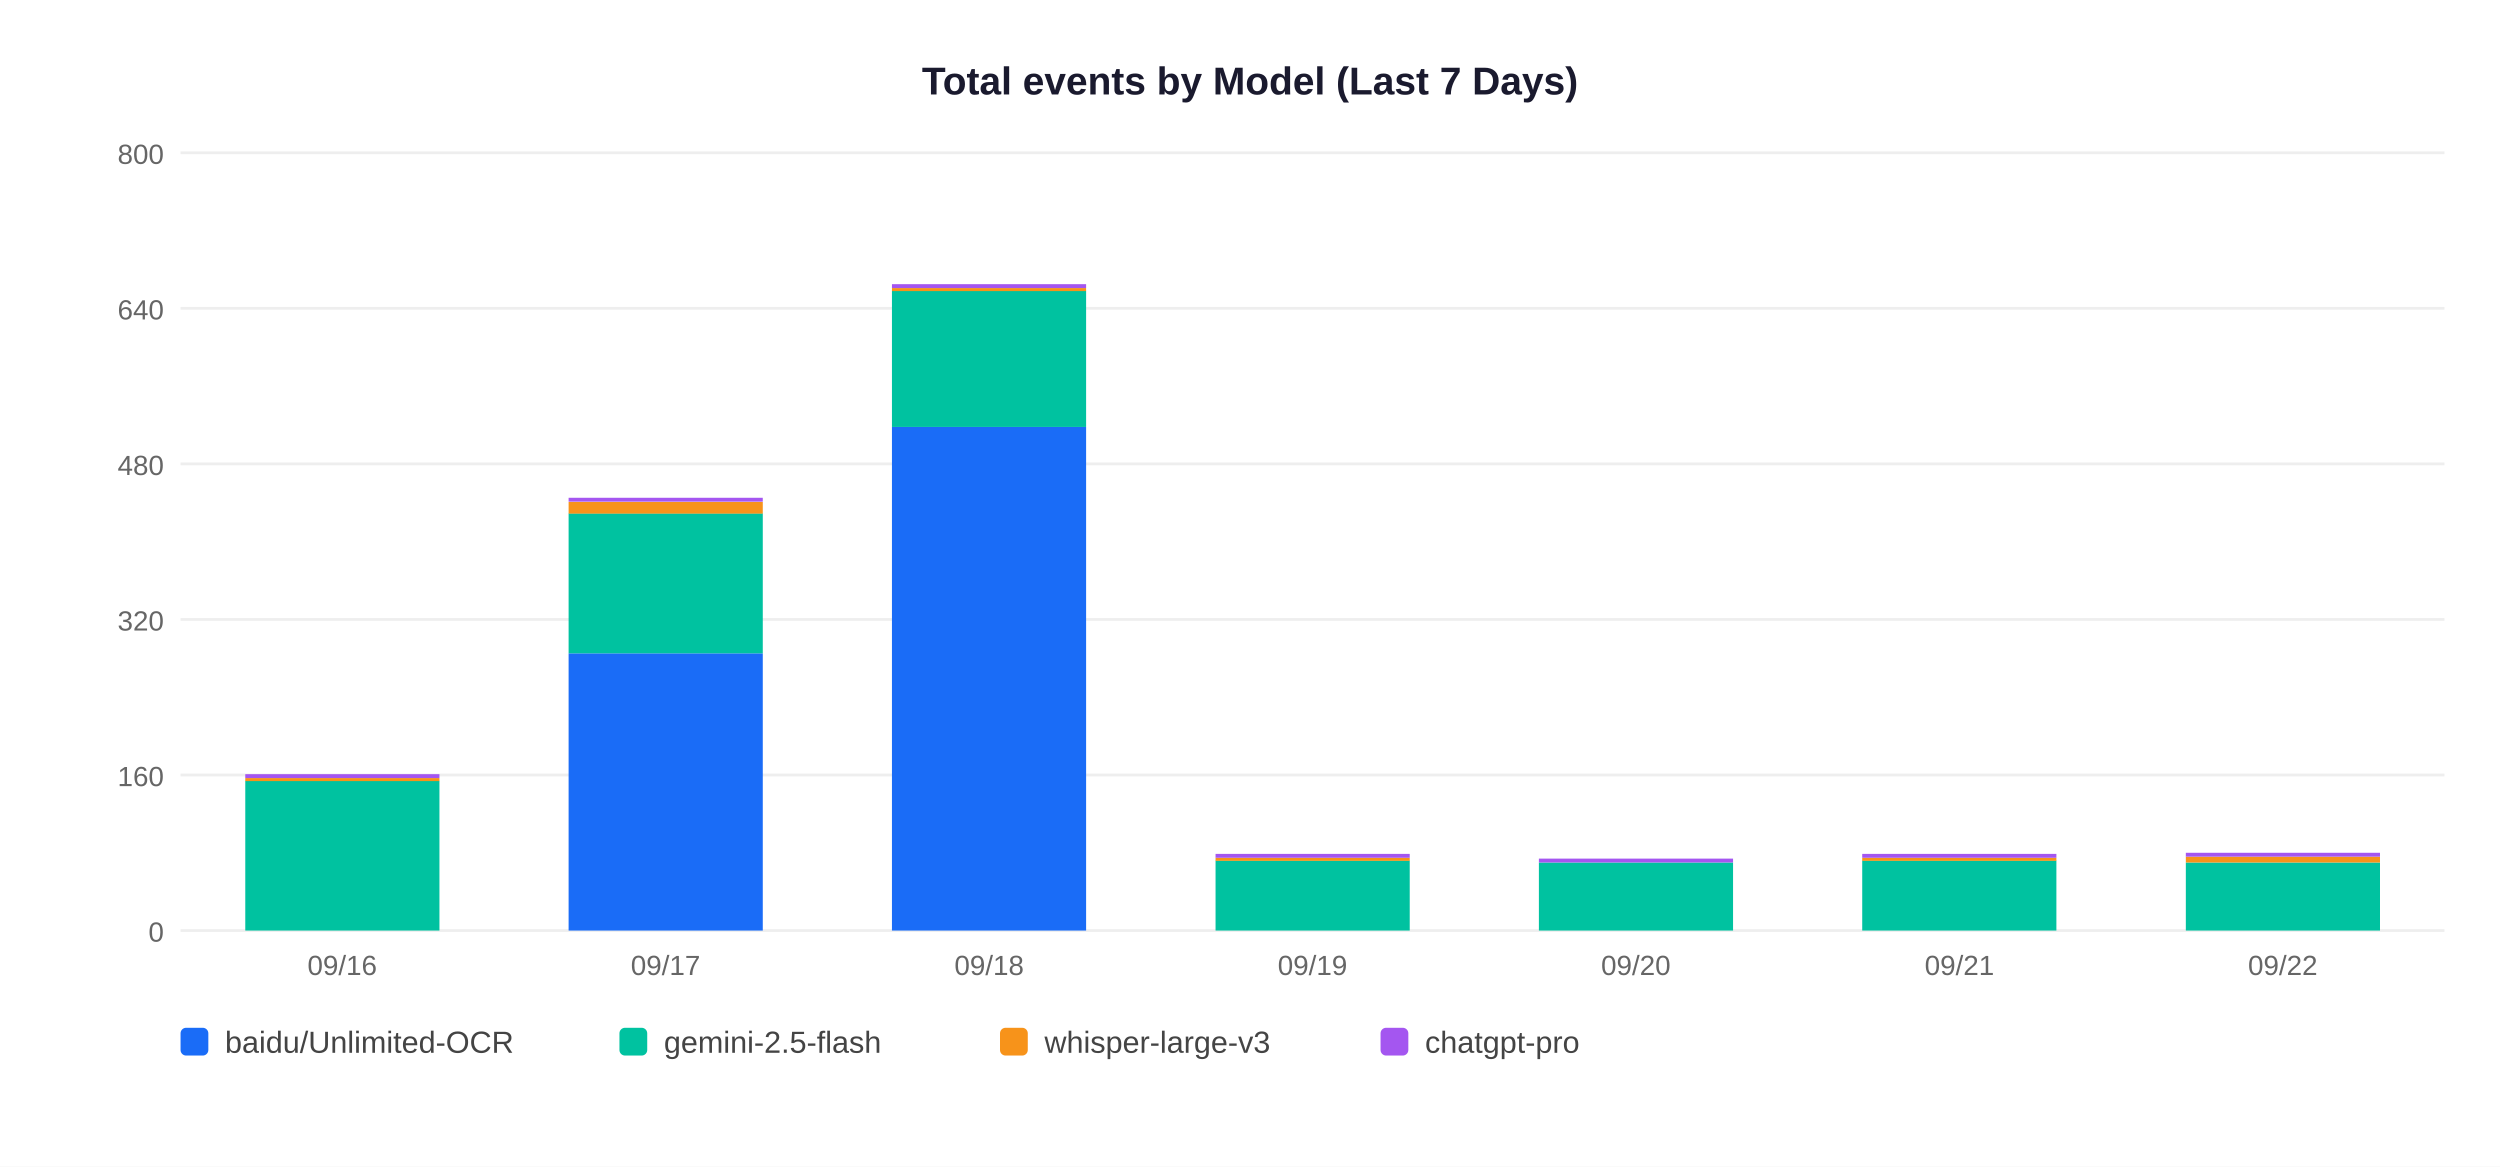
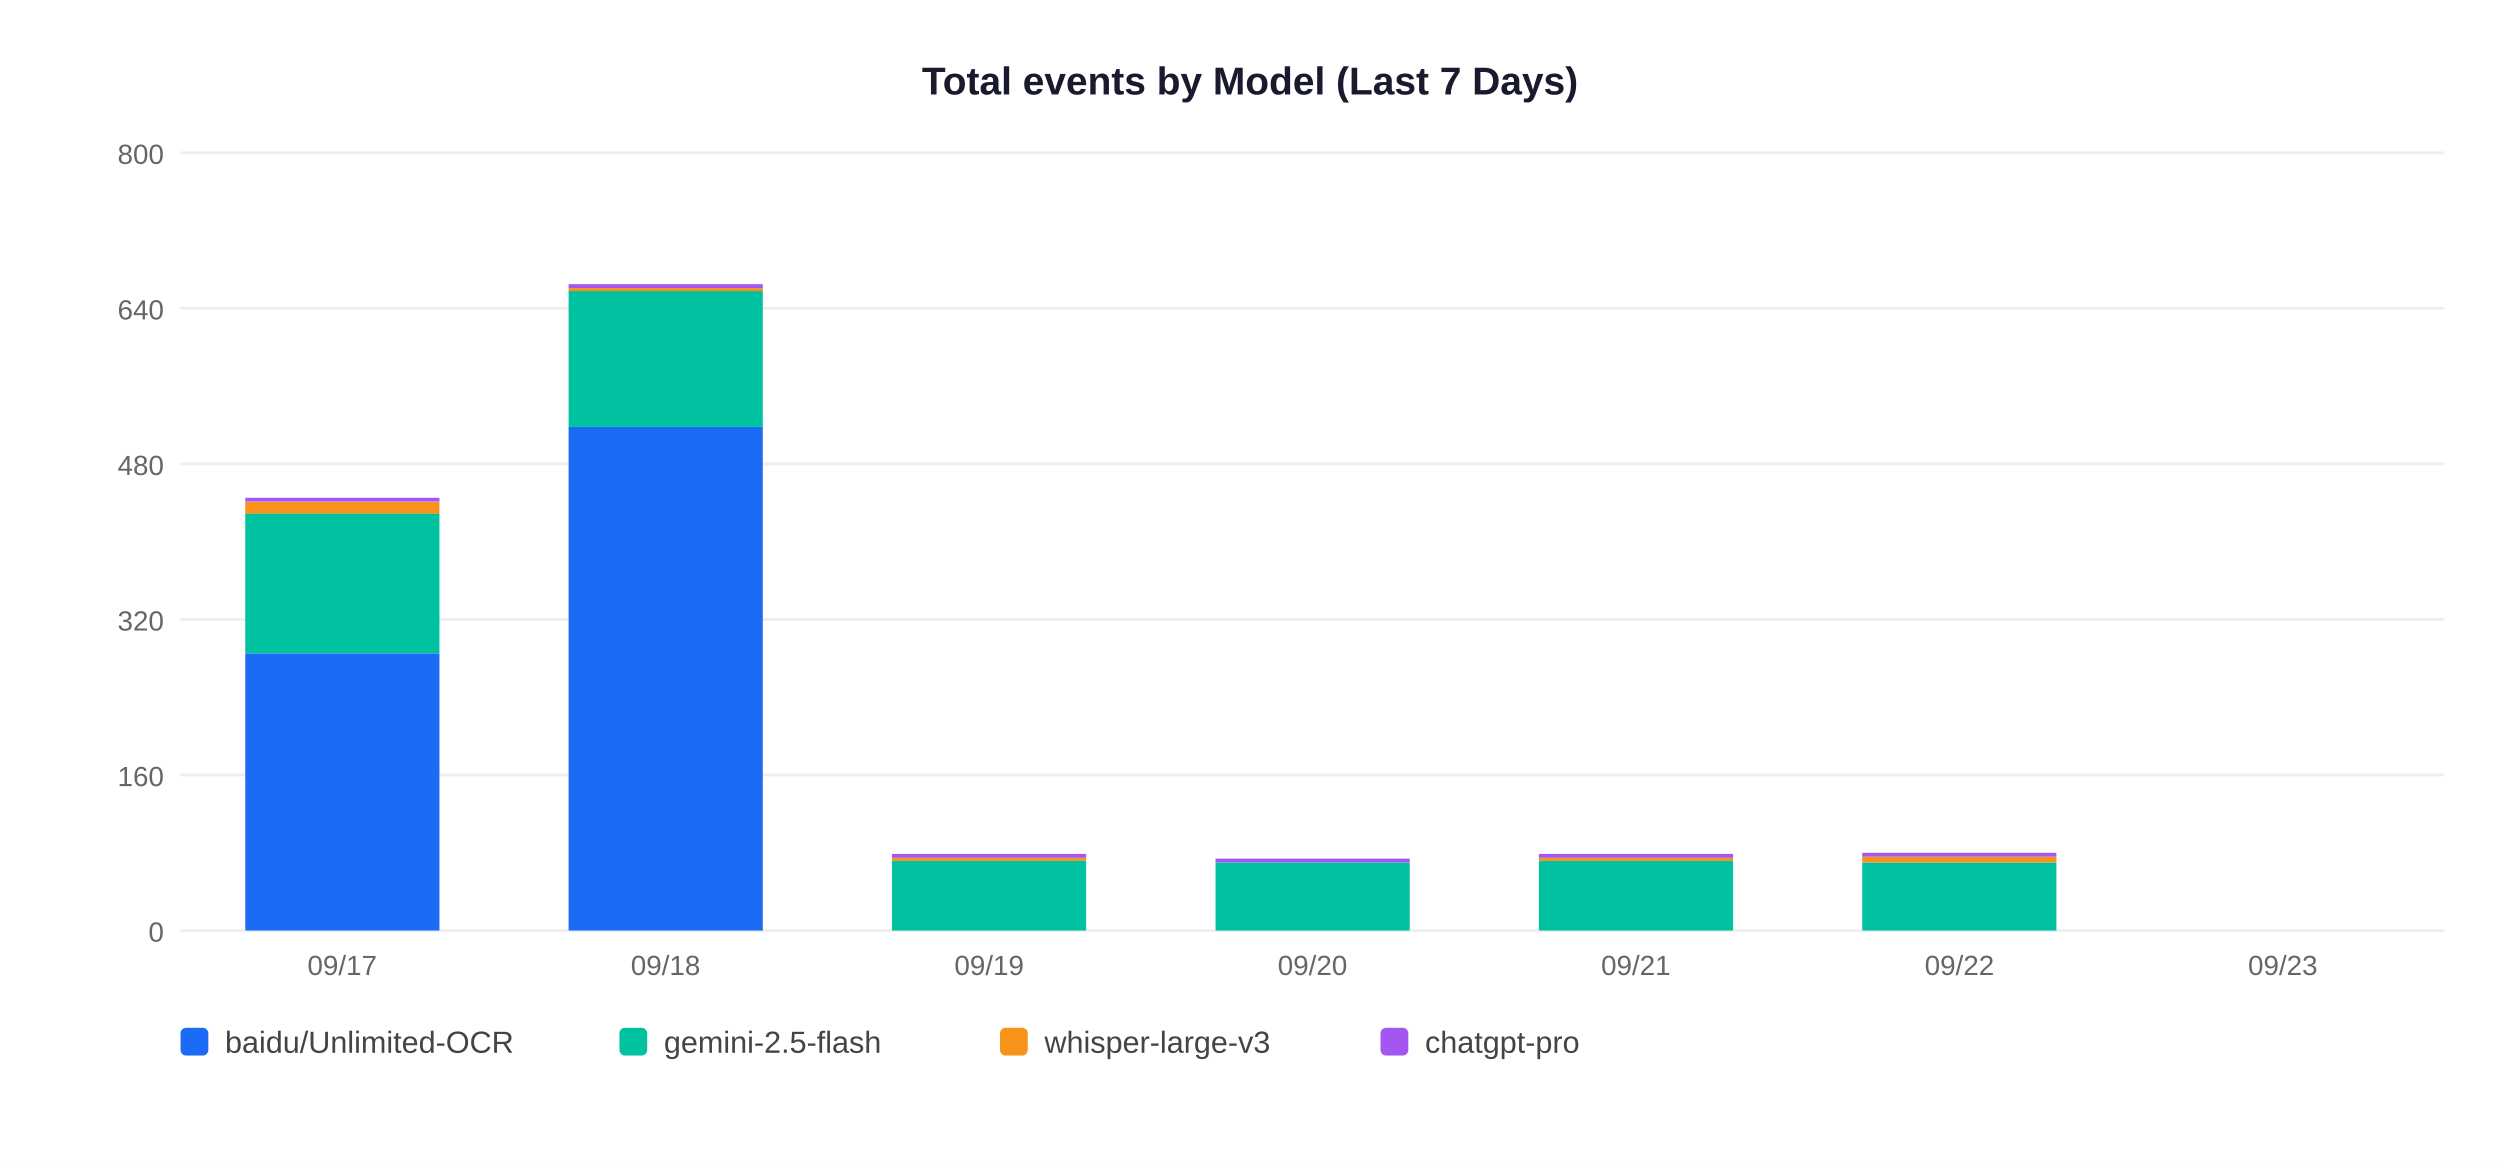
<svg xmlns="http://www.w3.org/2000/svg" width="900" height="420">
  <rect width="900" height="420" fill="white" />
  <text x="450" y="34" text-anchor="middle" font-size="14" font-weight="bold" font-family="Arial,sans-serif" fill="#1a1a2e">Total events by Model (Last 7 Days)</text>
  <line x1="65" y1="335" x2="880" y2="335" stroke="#EEEEEE" stroke-width="1" />
  <text x="59" y="339" text-anchor="end" font-size="10" font-family="Arial,sans-serif" fill="#666">0</text>
  <line x1="65" y1="279" x2="880" y2="279" stroke="#EEEEEE" stroke-width="1" />
  <text x="59" y="283" text-anchor="end" font-size="10" font-family="Arial,sans-serif" fill="#666">160</text>
  <line x1="65" y1="223" x2="880" y2="223" stroke="#EEEEEE" stroke-width="1" />
  <text x="59" y="227" text-anchor="end" font-size="10" font-family="Arial,sans-serif" fill="#666">320</text>
  <line x1="65" y1="167" x2="880" y2="167" stroke="#EEEEEE" stroke-width="1" />
  <text x="59" y="171" text-anchor="end" font-size="10" font-family="Arial,sans-serif" fill="#666">480</text>
  <line x1="65" y1="111" x2="880" y2="111" stroke="#EEEEEE" stroke-width="1" />
  <text x="59" y="115" text-anchor="end" font-size="10" font-family="Arial,sans-serif" fill="#666">640</text>
  <line x1="65" y1="55" x2="880" y2="55" stroke="#EEEEEE" stroke-width="1" />
  <text x="59" y="59" text-anchor="end" font-size="10" font-family="Arial,sans-serif" fill="#666">800</text>
-   <rect x="88.3" y="281.1" width="69.9" height="53.9" fill="#00C2A0" />
-   <rect x="88.3" y="280.1" width="69.9" height="1.1" fill="#F7931A" />
-   <rect x="88.3" y="278.7" width="69.9" height="1.4" fill="#A456F0" />
-   <text x="123.2" y="351" text-anchor="middle" font-size="10" font-family="Arial,sans-serif" fill="#666">09/16</text>
-   <rect x="204.7" y="235.2" width="69.9" height="99.8" fill="#1A6CF7" />
-   <rect x="204.7" y="184.8" width="69.9" height="50.4" fill="#00C2A0" />
-   <rect x="204.7" y="180.7" width="69.9" height="4.2" fill="#F7931A" />
-   <rect x="204.7" y="179.2" width="69.9" height="1.4" fill="#A456F0" />
-   <text x="239.6" y="351" text-anchor="middle" font-size="10" font-family="Arial,sans-serif" fill="#666">09/17</text>
-   <rect x="321.1" y="153.7" width="69.9" height="181.3" fill="#1A6CF7" />
-   <rect x="321.1" y="104.7" width="69.9" height="49.0" fill="#00C2A0" />
-   <rect x="321.1" y="103.7" width="69.9" height="1.1" fill="#F7931A" />
-   <rect x="321.1" y="102.3" width="69.9" height="1.4" fill="#A456F0" />
-   <text x="356.1" y="351" text-anchor="middle" font-size="10" font-family="Arial,sans-serif" fill="#666">09/18</text>
-   <rect x="437.6" y="309.8" width="69.9" height="25.2" fill="#00C2A0" />
-   <rect x="437.6" y="308.8" width="69.9" height="1.1" fill="#F7931A" />
-   <rect x="437.6" y="307.4" width="69.9" height="1.4" fill="#A456F0" />
-   <text x="472.5" y="351" text-anchor="middle" font-size="10" font-family="Arial,sans-serif" fill="#666">09/19</text>
-   <rect x="554.0" y="310.5" width="69.9" height="24.5" fill="#00C2A0" />
-   <rect x="554.0" y="309.1" width="69.9" height="1.4" fill="#A456F0" />
-   <text x="588.9" y="351" text-anchor="middle" font-size="10" font-family="Arial,sans-serif" fill="#666">09/20</text>
-   <rect x="670.4" y="309.8" width="69.9" height="25.2" fill="#00C2A0" />
-   <rect x="670.4" y="308.8" width="69.9" height="1.1" fill="#F7931A" />
-   <rect x="670.4" y="307.4" width="69.9" height="1.4" fill="#A456F0" />
-   <text x="705.4" y="351" text-anchor="middle" font-size="10" font-family="Arial,sans-serif" fill="#666">09/21</text>
-   <rect x="786.9" y="310.5" width="69.9" height="24.5" fill="#00C2A0" />
-   <rect x="786.9" y="308.4" width="69.9" height="2.1" fill="#F7931A" />
-   <rect x="786.9" y="307.0" width="69.9" height="1.4" fill="#A456F0" />
-   <text x="821.8" y="351" text-anchor="middle" font-size="10" font-family="Arial,sans-serif" fill="#666">09/22</text>
+   <rect x="88.3" y="235.2" width="69.9" height="99.8" fill="#1A6CF7" />
+   <rect x="88.3" y="184.8" width="69.9" height="50.4" fill="#00C2A0" />
+   <rect x="88.3" y="180.7" width="69.9" height="4.2" fill="#F7931A" />
+   <rect x="88.3" y="179.2" width="69.9" height="1.4" fill="#A456F0" />
+   <text x="123.2" y="351" text-anchor="middle" font-size="10" font-family="Arial,sans-serif" fill="#666">09/17</text>
+   <rect x="204.7" y="153.7" width="69.9" height="181.3" fill="#1A6CF7" />
+   <rect x="204.7" y="104.7" width="69.9" height="49.0" fill="#00C2A0" />
+   <rect x="204.7" y="103.7" width="69.9" height="1.1" fill="#F7931A" />
+   <rect x="204.7" y="102.3" width="69.9" height="1.4" fill="#A456F0" />
+   <text x="239.6" y="351" text-anchor="middle" font-size="10" font-family="Arial,sans-serif" fill="#666">09/18</text>
+   <rect x="321.1" y="309.8" width="69.9" height="25.2" fill="#00C2A0" />
+   <rect x="321.1" y="308.8" width="69.9" height="1.1" fill="#F7931A" />
+   <rect x="321.1" y="307.4" width="69.9" height="1.4" fill="#A456F0" />
+   <text x="356.1" y="351" text-anchor="middle" font-size="10" font-family="Arial,sans-serif" fill="#666">09/19</text>
+   <rect x="437.6" y="310.5" width="69.9" height="24.5" fill="#00C2A0" />
+   <rect x="437.6" y="309.1" width="69.9" height="1.4" fill="#A456F0" />
+   <text x="472.5" y="351" text-anchor="middle" font-size="10" font-family="Arial,sans-serif" fill="#666">09/20</text>
+   <rect x="554.0" y="309.8" width="69.9" height="25.2" fill="#00C2A0" />
+   <rect x="554.0" y="308.8" width="69.9" height="1.1" fill="#F7931A" />
+   <rect x="554.0" y="307.4" width="69.9" height="1.4" fill="#A456F0" />
+   <text x="588.9" y="351" text-anchor="middle" font-size="10" font-family="Arial,sans-serif" fill="#666">09/21</text>
+   <rect x="670.4" y="310.5" width="69.9" height="24.5" fill="#00C2A0" />
+   <rect x="670.4" y="308.4" width="69.9" height="2.1" fill="#F7931A" />
+   <rect x="670.4" y="307.0" width="69.9" height="1.4" fill="#A456F0" />
+   <text x="705.4" y="351" text-anchor="middle" font-size="10" font-family="Arial,sans-serif" fill="#666">09/22</text>
+   <text x="821.8" y="351" text-anchor="middle" font-size="10" font-family="Arial,sans-serif" fill="#666">09/23</text>
  <rect x="65" y="370" width="10" height="10" rx="2" fill="#1A6CF7" />
  <text x="81" y="379" font-size="11" font-family="Arial,sans-serif" fill="#444">baidu/Unlimited-OCR</text>
  <rect x="223" y="370" width="10" height="10" rx="2" fill="#00C2A0" />
  <text x="239" y="379" font-size="11" font-family="Arial,sans-serif" fill="#444">gemini-2.5-flash</text>
  <rect x="360" y="370" width="10" height="10" rx="2" fill="#F7931A" />
  <text x="376" y="379" font-size="11" font-family="Arial,sans-serif" fill="#444">whisper-large-v3</text>
  <rect x="497" y="370" width="10" height="10" rx="2" fill="#A456F0" />
  <text x="513" y="379" font-size="11" font-family="Arial,sans-serif" fill="#444">chatgpt-pro</text>
</svg>
